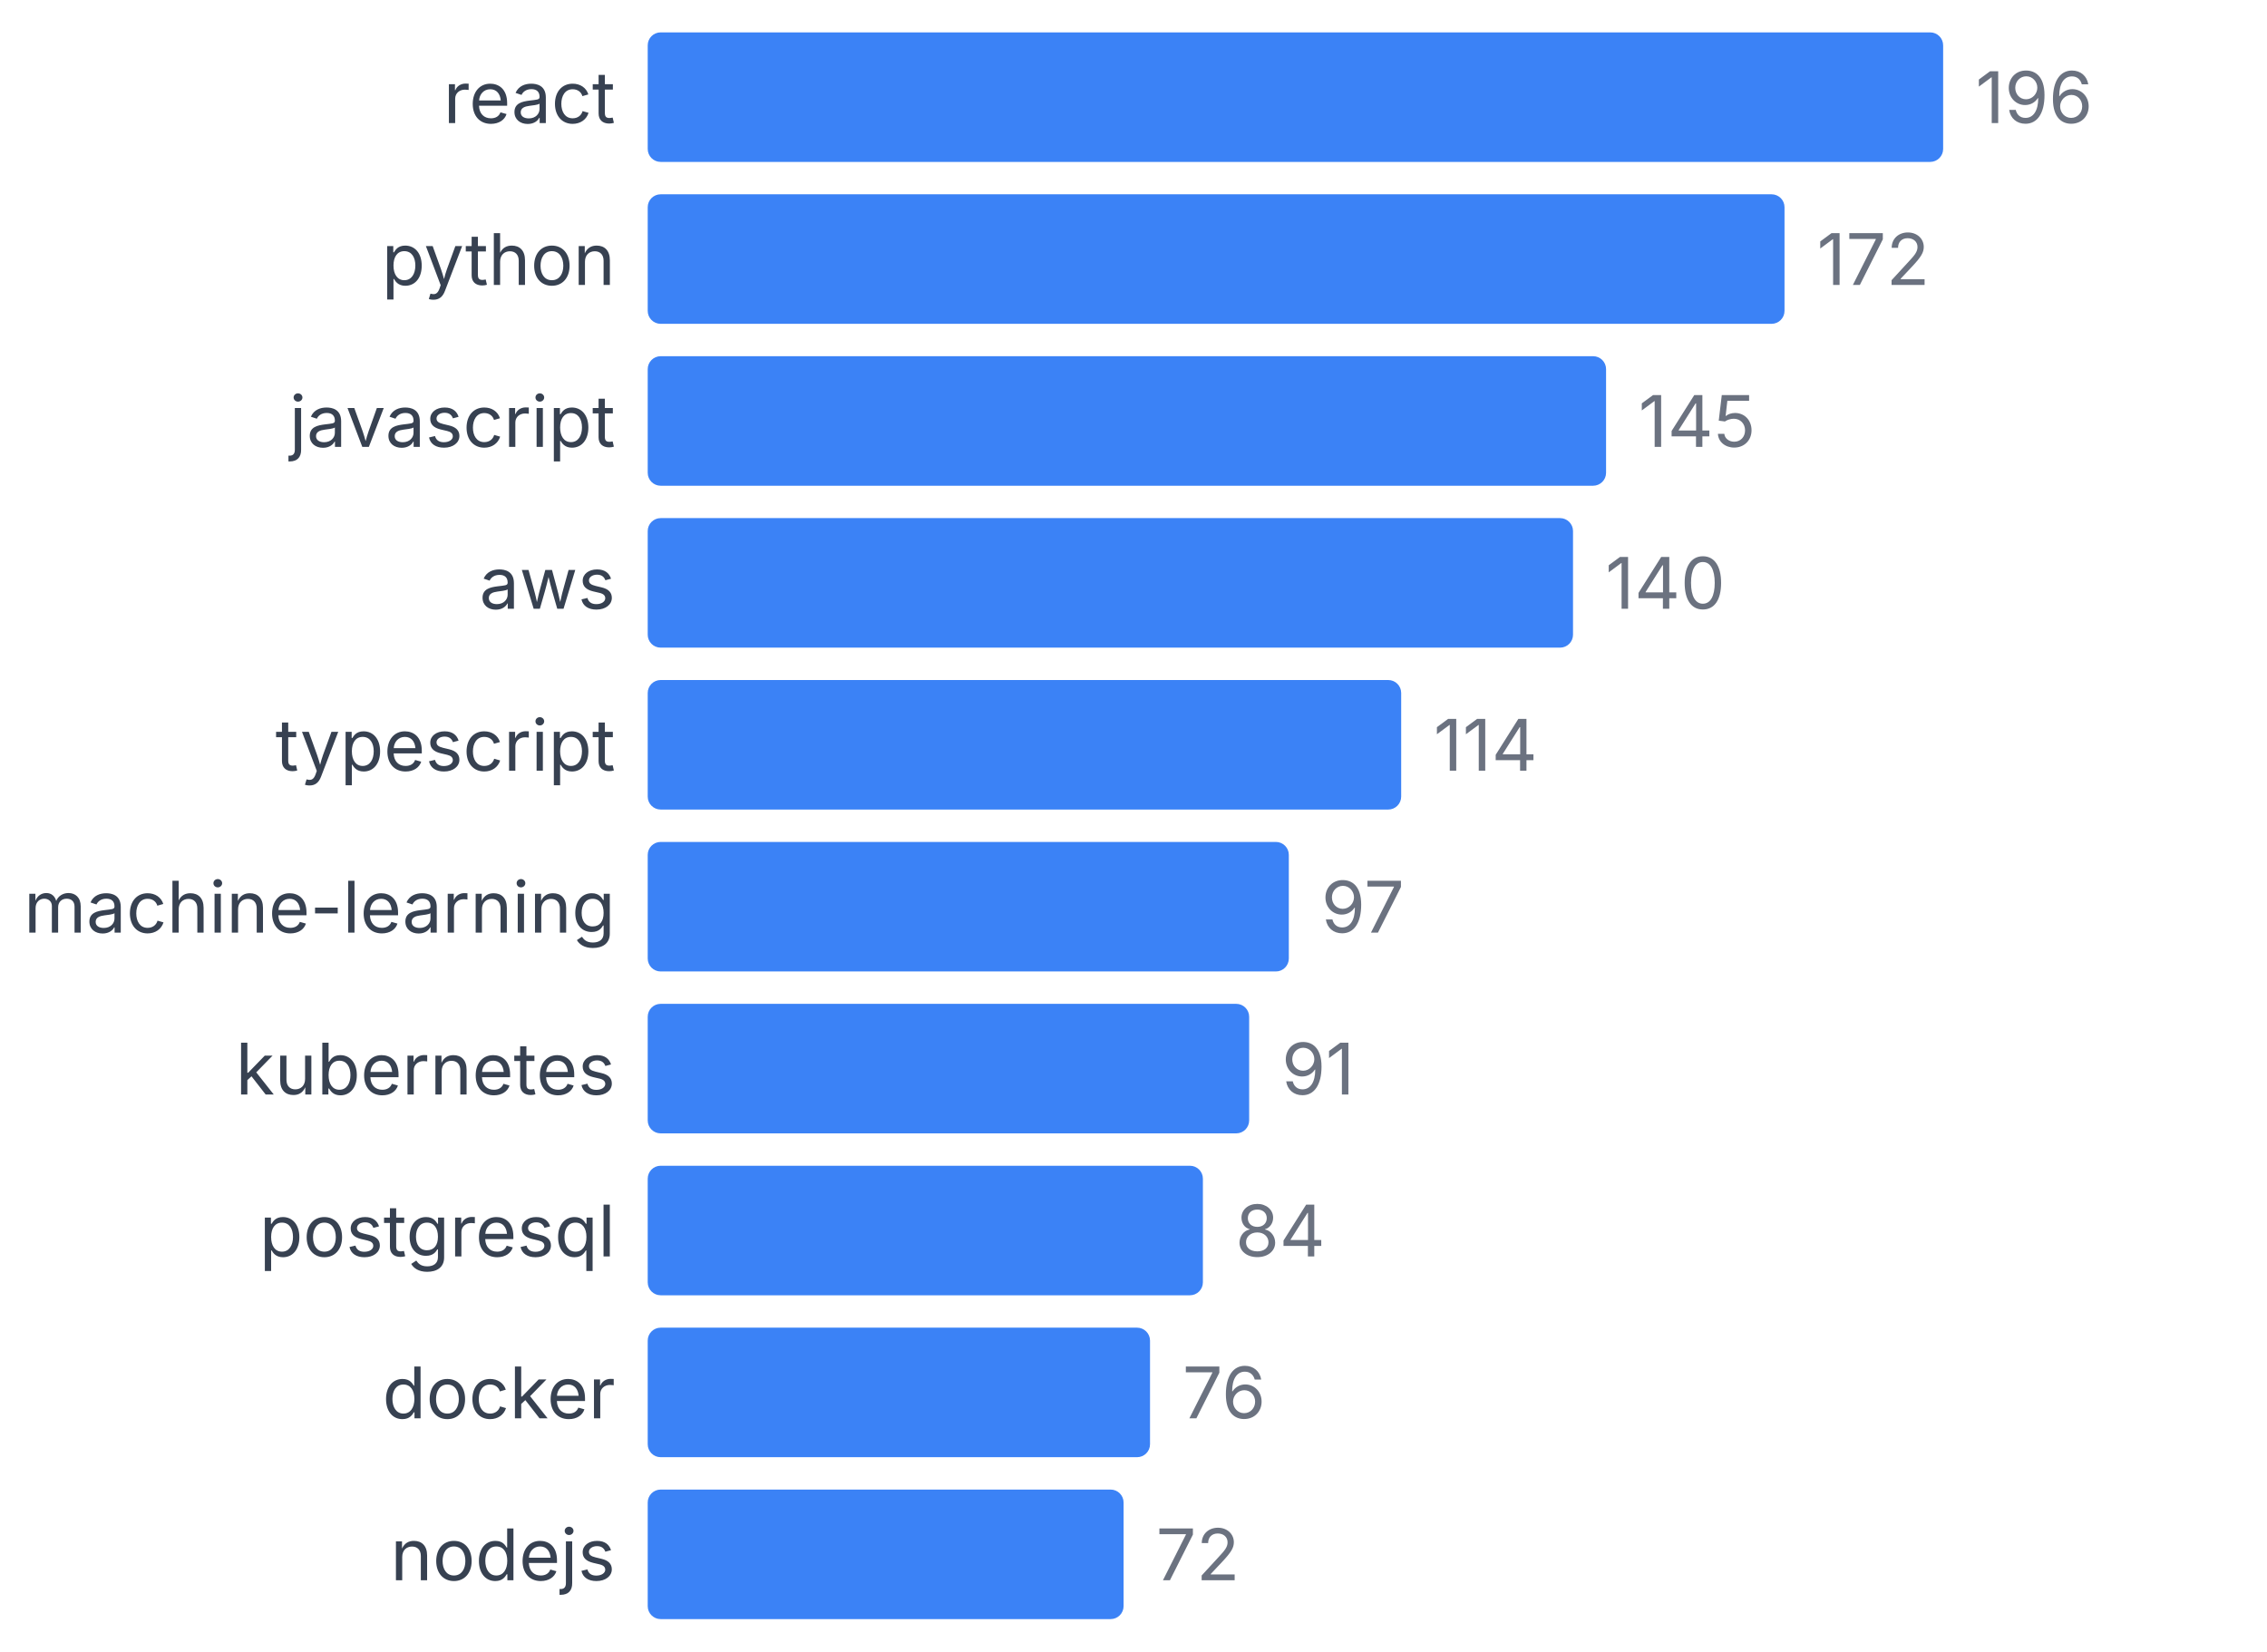
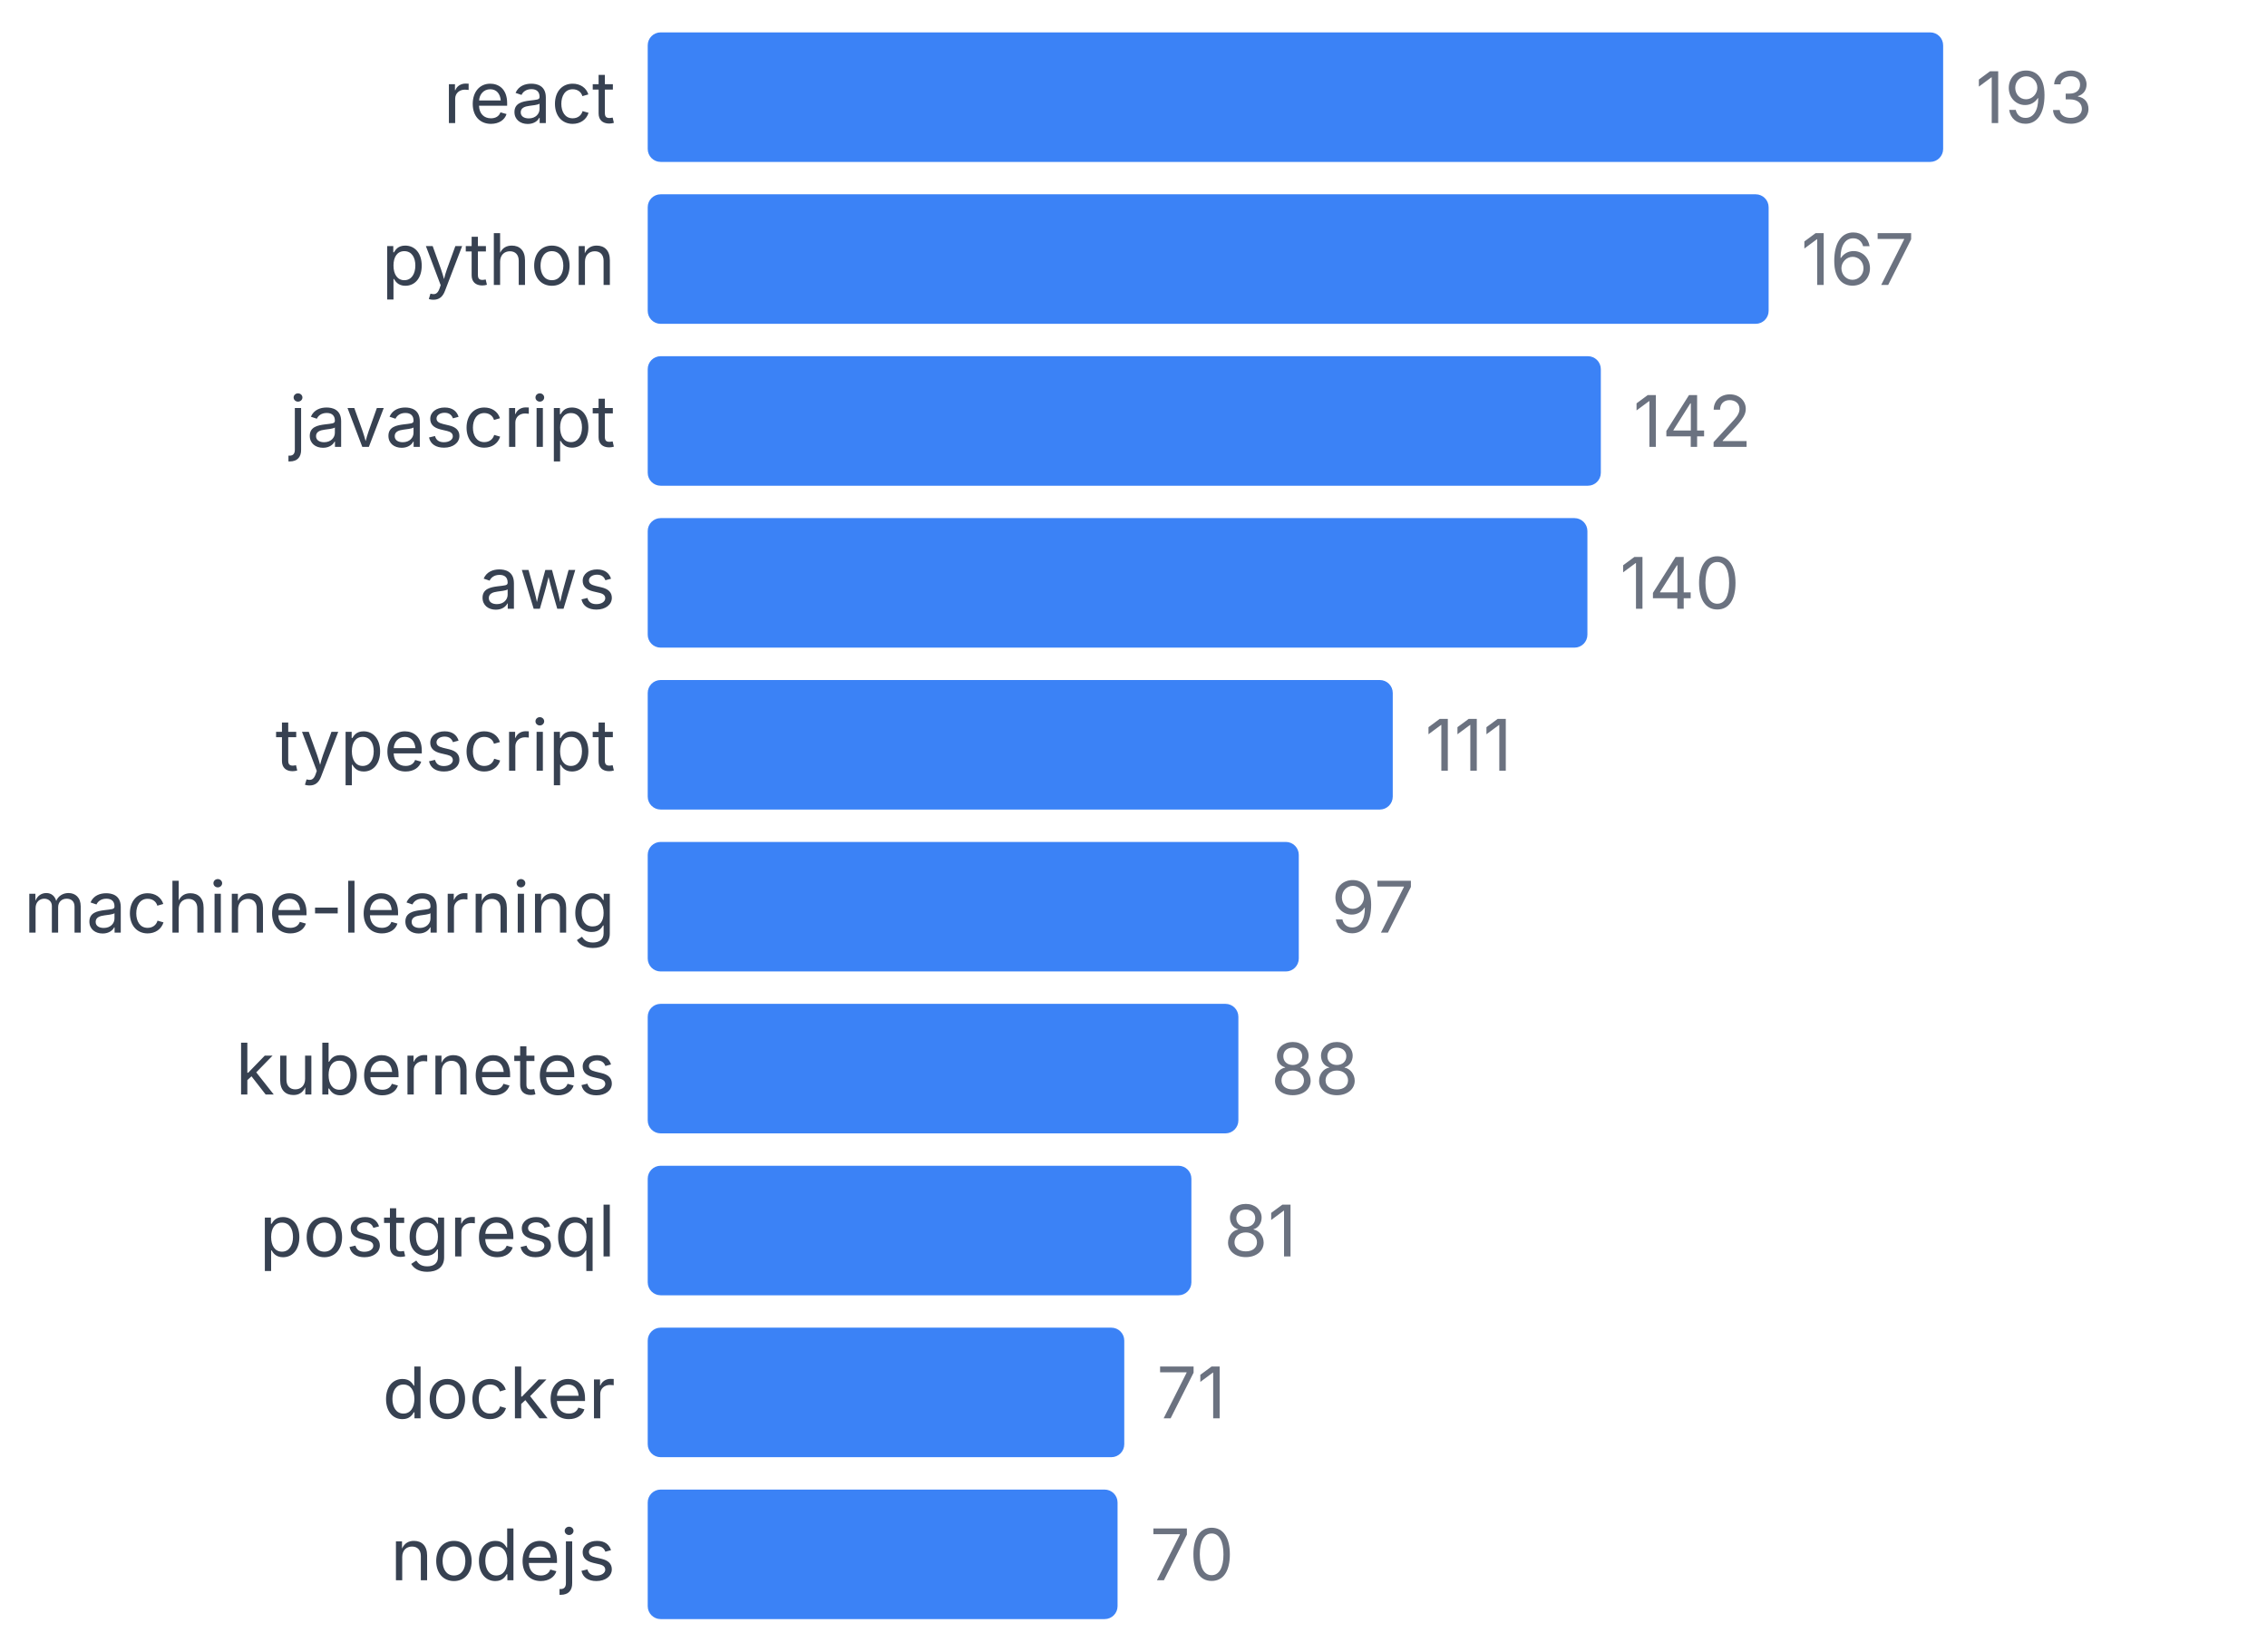
<svg xmlns="http://www.w3.org/2000/svg" width="350" height="255" viewBox="0 0 350 255">
  <style>
    text { font-family: system-ui, -apple-system, sans-serif; }
  </style>
  <text x="95" y="19" text-anchor="end" font-size="11" fill="#374151">react</text>
  <rect x="100" y="5" width="200" height="20" fill="#3b82f6" rx="2" />
-   <text x="305" y="19" font-size="11" fill="#6b7280">196</text>
+   <text x="305" y="19" font-size="11" fill="#6b7280">193</text>
  <text x="95" y="44" text-anchor="end" font-size="11" fill="#374151">python</text>
-   <rect x="100" y="30" width="175.51" height="20" fill="#3b82f6" rx="2" />
-   <text x="280.51" y="44" font-size="11" fill="#6b7280">172</text>
+   <rect x="100" y="30" width="173.057" height="20" fill="#3b82f6" rx="2" />
+   <text x="278.057" y="44" font-size="11" fill="#6b7280">167</text>
  <text x="95" y="69" text-anchor="end" font-size="11" fill="#374151">javascript</text>
-   <rect x="100" y="55" width="147.959" height="20" fill="#3b82f6" rx="2" />
-   <text x="252.959" y="69" font-size="11" fill="#6b7280">145</text>
+   <rect x="100" y="55" width="147.15" height="20" fill="#3b82f6" rx="2" />
+   <text x="252.15" y="69" font-size="11" fill="#6b7280">142</text>
  <text x="95" y="94" text-anchor="end" font-size="11" fill="#374151">aws</text>
-   <rect x="100" y="80" width="142.857" height="20" fill="#3b82f6" rx="2" />
-   <text x="247.857" y="94" font-size="11" fill="#6b7280">140</text>
+   <rect x="100" y="80" width="145.078" height="20" fill="#3b82f6" rx="2" />
+   <text x="250.078" y="94" font-size="11" fill="#6b7280">140</text>
  <text x="95" y="119" text-anchor="end" font-size="11" fill="#374151">typescript</text>
-   <rect x="100" y="105" width="116.327" height="20" fill="#3b82f6" rx="2" />
-   <text x="221.327" y="119" font-size="11" fill="#6b7280">114</text>
+   <rect x="100" y="105" width="115.026" height="20" fill="#3b82f6" rx="2" />
+   <text x="220.026" y="119" font-size="11" fill="#6b7280">111</text>
  <text x="95" y="144" text-anchor="end" font-size="11" fill="#374151">machine-learning</text>
-   <rect x="100" y="130" width="98.98" height="20" fill="#3b82f6" rx="2" />
-   <text x="203.98" y="144" font-size="11" fill="#6b7280">97</text>
+   <rect x="100" y="130" width="100.518" height="20" fill="#3b82f6" rx="2" />
+   <text x="205.518" y="144" font-size="11" fill="#6b7280">97</text>
  <text x="95" y="169" text-anchor="end" font-size="11" fill="#374151">kubernetes</text>
-   <rect x="100" y="155" width="92.857" height="20" fill="#3b82f6" rx="2" />
-   <text x="197.857" y="169" font-size="11" fill="#6b7280">91</text>
+   <rect x="100" y="155" width="91.192" height="20" fill="#3b82f6" rx="2" />
+   <text x="196.192" y="169" font-size="11" fill="#6b7280">88</text>
  <text x="95" y="194" text-anchor="end" font-size="11" fill="#374151">postgresql</text>
-   <rect x="100" y="180" width="85.714" height="20" fill="#3b82f6" rx="2" />
-   <text x="190.714" y="194" font-size="11" fill="#6b7280">84</text>
+   <rect x="100" y="180" width="83.938" height="20" fill="#3b82f6" rx="2" />
+   <text x="188.938" y="194" font-size="11" fill="#6b7280">81</text>
  <text x="95" y="219" text-anchor="end" font-size="11" fill="#374151">docker</text>
-   <rect x="100" y="205" width="77.551" height="20" fill="#3b82f6" rx="2" />
-   <text x="182.551" y="219" font-size="11" fill="#6b7280">76</text>
+   <rect x="100" y="205" width="73.575" height="20" fill="#3b82f6" rx="2" />
+   <text x="178.575" y="219" font-size="11" fill="#6b7280">71</text>
  <text x="95" y="244" text-anchor="end" font-size="11" fill="#374151">nodejs</text>
-   <rect x="100" y="230" width="73.469" height="20" fill="#3b82f6" rx="2" />
-   <text x="178.469" y="244" font-size="11" fill="#6b7280">72</text>
+   <rect x="100" y="230" width="72.539" height="20" fill="#3b82f6" rx="2" />
+   <text x="177.539" y="244" font-size="11" fill="#6b7280">70</text>
</svg>
